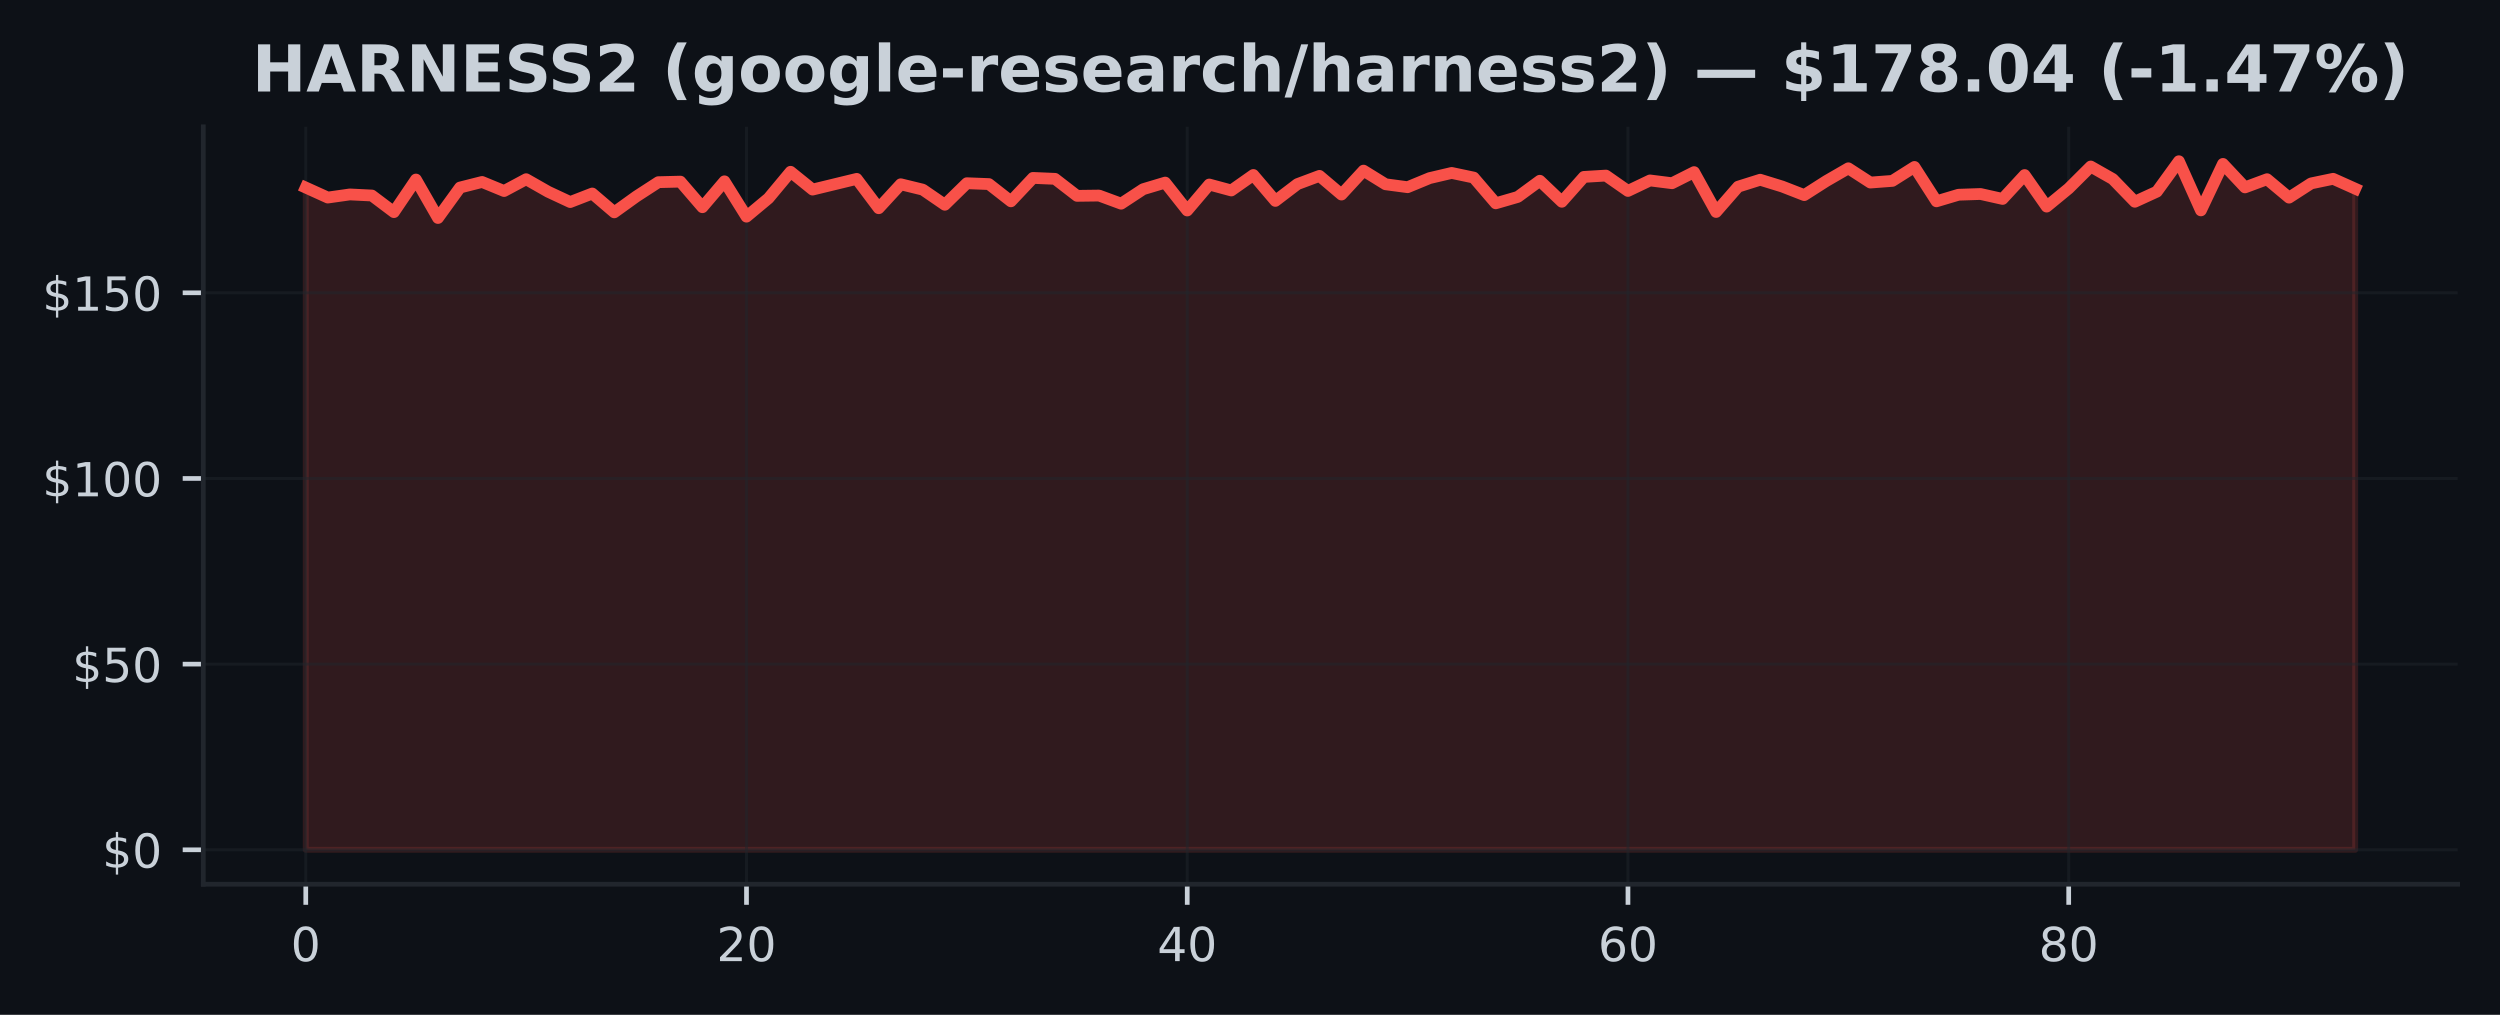
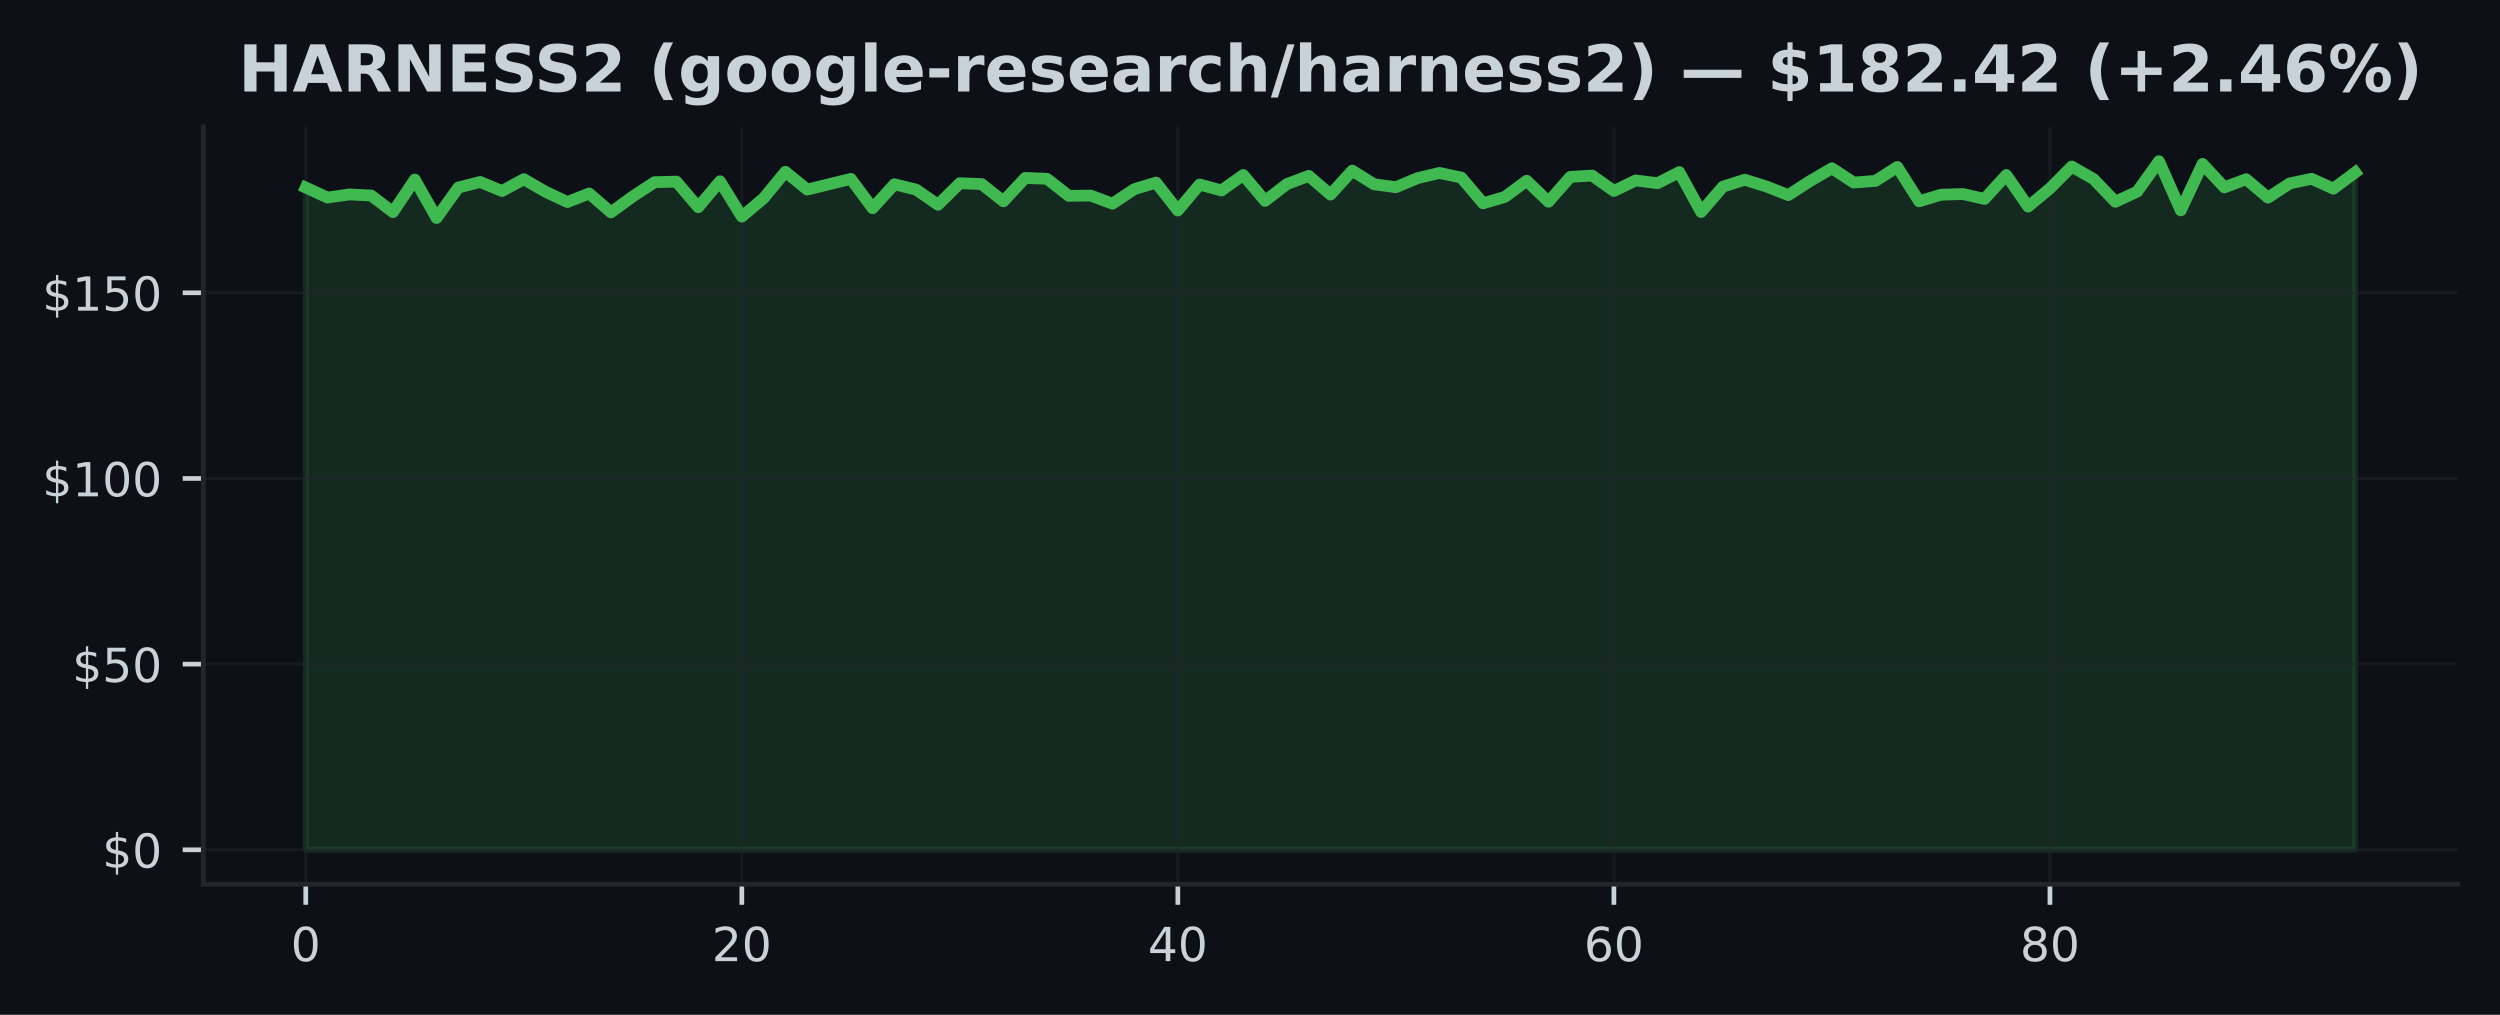
<svg xmlns="http://www.w3.org/2000/svg" xmlns:xlink="http://www.w3.org/1999/xlink" width="425pt" height="172.518pt" viewBox="0 0 425 172.518" version="1.1">
  <defs>
    <style type="text/css">*{stroke-linejoin: round; stroke-linecap: butt}</style>
  </defs>
  <g id="figure_1">
    <g id="patch_1">
      <path d="M 0 172.518  L 425 172.518  L 425 0  L 0 0  z " style="fill: #0d1117" />
    </g>
    <g id="axes_1">
      <g id="patch_2">
        <path d="M 34.56 150.318  L 417.8 150.318  L 417.8 21.558  L 34.56 21.558  z " style="fill: #0d1117" />
      </g>
      <g id="FillBetweenPolyCollection_1">
        <defs>
-           <path id="m43d9a32e61" d="M 51.98 -28.053  L 51.98 -140.632  L 55.726 -138.934  L 59.472 -139.464  L 63.219 -139.281  L 66.965 -136.459  L 70.711 -141.995  L 74.457 -135.462  L 78.204 -140.638  L 81.95 -141.585  L 85.696 -140.045  L 89.442 -142.052  L 93.189 -139.918  L 96.935 -138.17  L 100.681 -139.622  L 104.427 -136.421  L 108.174 -139.117  L 111.92 -141.547  L 115.666 -141.642  L 119.412 -137.292  L 123.158 -141.692  L 126.905 -135.689  L 130.651 -138.814  L 134.397 -143.314  L 138.143 -140.291  L 141.89 -141.2  L 145.636 -142.109  L 149.382 -137.122  L 153.128 -141.193  L 156.875 -140.278  L 160.621 -137.709  L 164.367 -141.37  L 168.113 -141.225  L 171.86 -138.296  L 175.606 -142.273  L 179.352 -142.115  L 183.098 -139.224  L 186.845 -139.274  L 190.591 -137.892  L 194.337 -140.354  L 198.083 -141.478  L 201.829 -136.737  L 205.576 -141.149  L 209.322 -140.139  L 213.068 -142.772  L 216.814 -138.365  L 220.561 -141.219  L 224.307 -142.62  L 228.053 -139.445  L 231.799 -143.51  L 235.546 -141.193  L 239.292 -140.695  L 243.038 -142.241  L 246.784 -143.119  L 250.531 -142.33  L 254.277 -137.955  L 258.023 -139.041  L 261.769 -141.787  L 265.515 -138.22  L 269.262 -142.443  L 273.008 -142.671  L 276.754 -140.057  L 280.5 -141.844  L 284.247 -141.37  L 287.993 -143.258  L 291.739 -136.484  L 295.485 -140.783  L 299.232 -141.964  L 302.978 -140.808  L 306.724 -139.35  L 310.47 -141.743  L 314.217 -143.908  L 317.963 -141.484  L 321.709 -141.768  L 325.455 -144.135  L 329.202 -138.296  L 332.948 -139.413  L 336.694 -139.54  L 340.44 -138.7  L 344.186 -142.759  L 347.933 -137.4  L 351.679 -140.48  L 355.425 -144.211  L 359.171 -142.084  L 362.918 -138.22  L 366.664 -139.937  L 370.41 -145.107  L 374.156 -136.756  L 377.903 -144.653  L 381.649 -140.663  L 385.395 -142.052  L 389.141 -138.921  L 392.888 -141.339  L 396.634 -142.121  L 400.38 -140.442  L 400.38 -28.053  L 400.38 -28.053  L 396.634 -28.053  L 392.888 -28.053  L 389.141 -28.053  L 385.395 -28.053  L 381.649 -28.053  L 377.903 -28.053  L 374.156 -28.053  L 370.41 -28.053  L 366.664 -28.053  L 362.918 -28.053  L 359.171 -28.053  L 355.425 -28.053  L 351.679 -28.053  L 347.933 -28.053  L 344.186 -28.053  L 340.44 -28.053  L 336.694 -28.053  L 332.948 -28.053  L 329.202 -28.053  L 325.455 -28.053  L 321.709 -28.053  L 317.963 -28.053  L 314.217 -28.053  L 310.47 -28.053  L 306.724 -28.053  L 302.978 -28.053  L 299.232 -28.053  L 295.485 -28.053  L 291.739 -28.053  L 287.993 -28.053  L 284.247 -28.053  L 280.5 -28.053  L 276.754 -28.053  L 273.008 -28.053  L 269.262 -28.053  L 265.515 -28.053  L 261.769 -28.053  L 258.023 -28.053  L 254.277 -28.053  L 250.531 -28.053  L 246.784 -28.053  L 243.038 -28.053  L 239.292 -28.053  L 235.546 -28.053  L 231.799 -28.053  L 228.053 -28.053  L 224.307 -28.053  L 220.561 -28.053  L 216.814 -28.053  L 213.068 -28.053  L 209.322 -28.053  L 205.576 -28.053  L 201.829 -28.053  L 198.083 -28.053  L 194.337 -28.053  L 190.591 -28.053  L 186.845 -28.053  L 183.098 -28.053  L 179.352 -28.053  L 175.606 -28.053  L 171.86 -28.053  L 168.113 -28.053  L 164.367 -28.053  L 160.621 -28.053  L 156.875 -28.053  L 153.128 -28.053  L 149.382 -28.053  L 145.636 -28.053  L 141.89 -28.053  L 138.143 -28.053  L 134.397 -28.053  L 130.651 -28.053  L 126.905 -28.053  L 123.158 -28.053  L 119.412 -28.053  L 115.666 -28.053  L 111.92 -28.053  L 108.174 -28.053  L 104.427 -28.053  L 100.681 -28.053  L 96.935 -28.053  L 93.189 -28.053  L 89.442 -28.053  L 85.696 -28.053  L 81.95 -28.053  L 78.204 -28.053  L 74.457 -28.053  L 70.711 -28.053  L 66.965 -28.053  L 63.219 -28.053  L 59.472 -28.053  L 55.726 -28.053  L 51.98 -28.053  z " style="stroke: #f85149; stroke-opacity: 0.15" />
+           <path id="mfe1bc1cdeb" d="M 51.98 -28.053  L 51.98 -140.632  L 55.686 -138.934  L 59.393 -139.464  L 63.099 -139.281  L 66.806 -136.459  L 70.512 -141.995  L 74.218 -135.462  L 77.925 -140.638  L 81.631 -141.585  L 85.337 -140.045  L 89.044 -142.052  L 92.75 -139.918  L 96.457 -138.17  L 100.163 -139.622  L 103.869 -136.421  L 107.576 -139.117  L 111.282 -141.547  L 114.989 -141.642  L 118.695 -137.292  L 122.401 -141.692  L 126.108 -135.689  L 129.814 -138.814  L 133.52 -143.314  L 137.227 -140.291  L 140.933 -141.2  L 144.64 -142.109  L 148.346 -137.122  L 152.052 -141.193  L 155.759 -140.278  L 159.465 -137.709  L 163.171 -141.37  L 166.878 -141.225  L 170.584 -138.296  L 174.291 -142.273  L 177.997 -142.115  L 181.703 -139.224  L 185.41 -139.274  L 189.116 -137.892  L 192.823 -140.354  L 196.529 -141.478  L 200.235 -136.737  L 203.942 -141.149  L 207.648 -140.139  L 211.354 -142.772  L 215.061 -138.365  L 218.767 -141.219  L 222.474 -142.62  L 226.18 -139.445  L 229.886 -143.51  L 233.593 -141.193  L 237.299 -140.695  L 241.006 -142.241  L 244.712 -143.119  L 248.418 -142.33  L 252.125 -137.955  L 255.831 -139.041  L 259.537 -141.787  L 263.244 -138.22  L 266.95 -142.443  L 270.657 -142.671  L 274.363 -140.057  L 278.069 -141.844  L 281.776 -141.37  L 285.482 -143.258  L 289.189 -136.484  L 292.895 -140.783  L 296.601 -141.964  L 300.308 -140.808  L 304.014 -139.35  L 307.72 -141.743  L 311.427 -143.908  L 315.133 -141.484  L 318.84 -141.768  L 322.546 -144.135  L 326.252 -138.296  L 329.959 -139.413  L 333.665 -139.54  L 337.371 -138.7  L 341.078 -142.759  L 344.784 -137.4  L 348.491 -140.48  L 352.197 -144.211  L 355.903 -142.084  L 359.61 -138.22  L 363.316 -139.937  L 367.023 -145.107  L 370.729 -136.756  L 374.435 -144.653  L 378.142 -140.663  L 381.848 -142.052  L 385.554 -138.921  L 389.261 -141.339  L 392.967 -142.121  L 396.674 -140.442  L 400.38 -143.207  L 400.38 -28.053  L 400.38 -28.053  L 396.674 -28.053  L 392.967 -28.053  L 389.261 -28.053  L 385.554 -28.053  L 381.848 -28.053  L 378.142 -28.053  L 374.435 -28.053  L 370.729 -28.053  L 367.023 -28.053  L 363.316 -28.053  L 359.61 -28.053  L 355.903 -28.053  L 352.197 -28.053  L 348.491 -28.053  L 344.784 -28.053  L 341.078 -28.053  L 337.371 -28.053  L 333.665 -28.053  L 329.959 -28.053  L 326.252 -28.053  L 322.546 -28.053  L 318.84 -28.053  L 315.133 -28.053  L 311.427 -28.053  L 307.72 -28.053  L 304.014 -28.053  L 300.308 -28.053  L 296.601 -28.053  L 292.895 -28.053  L 289.189 -28.053  L 285.482 -28.053  L 281.776 -28.053  L 278.069 -28.053  L 274.363 -28.053  L 270.657 -28.053  L 266.95 -28.053  L 263.244 -28.053  L 259.537 -28.053  L 255.831 -28.053  L 252.125 -28.053  L 248.418 -28.053  L 244.712 -28.053  L 241.006 -28.053  L 237.299 -28.053  L 233.593 -28.053  L 229.886 -28.053  L 226.18 -28.053  L 222.474 -28.053  L 218.767 -28.053  L 215.061 -28.053  L 211.354 -28.053  L 207.648 -28.053  L 203.942 -28.053  L 200.235 -28.053  L 196.529 -28.053  L 192.823 -28.053  L 189.116 -28.053  L 185.41 -28.053  L 181.703 -28.053  L 177.997 -28.053  L 174.291 -28.053  L 170.584 -28.053  L 166.878 -28.053  L 163.171 -28.053  L 159.465 -28.053  L 155.759 -28.053  L 152.052 -28.053  L 148.346 -28.053  L 144.64 -28.053  L 140.933 -28.053  L 137.227 -28.053  L 133.52 -28.053  L 129.814 -28.053  L 126.108 -28.053  L 122.401 -28.053  L 118.695 -28.053  L 114.989 -28.053  L 111.282 -28.053  L 107.576 -28.053  L 103.869 -28.053  L 100.163 -28.053  L 96.457 -28.053  L 92.75 -28.053  L 89.044 -28.053  L 85.337 -28.053  L 81.631 -28.053  L 77.925 -28.053  L 74.218 -28.053  L 70.512 -28.053  L 66.806 -28.053  L 63.099 -28.053  L 59.393 -28.053  L 55.686 -28.053  L 51.98 -28.053  z " style="stroke: #3fb950; stroke-opacity: 0.15" />
        </defs>
-         <g clip-path="url(#p87cac65b4a)">
-           <use xlink:href="#m43d9a32e61" x="0" y="172.518" style="fill: #f85149; fill-opacity: 0.15; stroke: #f85149; stroke-opacity: 0.15" />
+         <g clip-path="url(#p1adc1e081a)">
+           <use xlink:href="#mfe1bc1cdeb" x="0" y="172.518" style="fill: #3fb950; fill-opacity: 0.15; stroke: #3fb950; stroke-opacity: 0.15" />
        </g>
      </g>
      <g id="matplotlib.axis_1">
        <g id="xtick_1">
          <g id="line2d_1">
-             <path d="M 51.98 150.318  L 51.98 21.558  " clip-path="url(#p87cac65b4a)" style="fill: none; stroke: #21262d; stroke-opacity: 0.5; stroke-width: 0.5; stroke-linecap: square" />
+             <path d="M 51.98 150.318  L 51.98 21.558  " clip-path="url(#p1adc1e081a)" style="fill: none; stroke: #21262d; stroke-opacity: 0.5; stroke-width: 0.5; stroke-linecap: square" />
          </g>
          <g id="line2d_2">
            <defs>
-               <path id="m56d59ea4e1" d="M 0 0  L 0 3.5  " style="stroke: #c9d1d9; stroke-width: 0.8" />
+               <path id="me582ba534a" d="M 0 0  L 0 3.5  " style="stroke: #c9d1d9; stroke-width: 0.8" />
            </defs>
            <g>
-               <use xlink:href="#m56d59ea4e1" x="51.98" y="150.318" style="fill: #c9d1d9; stroke: #c9d1d9; stroke-width: 0.8" />
+               <use xlink:href="#me582ba534a" x="51.98" y="150.318" style="fill: #c9d1d9; stroke: #c9d1d9; stroke-width: 0.8" />
            </g>
          </g>
          <g id="text_1">
            <g style="fill: #c9d1d9" transform="translate(49.435 163.3964) scale(0.08 -0.08)">
              <defs>
                <path id="DejaVuSans-13" d="M 2034 4250  Q 1547 4250 1301 3770  Q 1056 3291 1056 2328  Q 1056 1369 1301 889  Q 1547 409 2034 409  Q 2525 409 2770 889  Q 3016 1369 3016 2328  Q 3016 3291 2770 3770  Q 2525 4250 2034 4250  z M 2034 4750  Q 2819 4750 3233 4129  Q 3647 3509 3647 2328  Q 3647 1150 3233 529  Q 2819 -91 2034 -91  Q 1250 -91 836 529  Q 422 1150 422 2328  Q 422 3509 836 4129  Q 1250 4750 2034 4750  z " transform="scale(0.015625)" />
              </defs>
              <use xlink:href="#DejaVuSans-13" />
            </g>
          </g>
        </g>
        <g id="xtick_2">
          <g id="line2d_3">
-             <path d="M 126.905 150.318  L 126.905 21.558  " clip-path="url(#p87cac65b4a)" style="fill: none; stroke: #21262d; stroke-opacity: 0.5; stroke-width: 0.5; stroke-linecap: square" />
+             <path d="M 126.108 150.318  L 126.108 21.558  " clip-path="url(#p1adc1e081a)" style="fill: none; stroke: #21262d; stroke-opacity: 0.5; stroke-width: 0.5; stroke-linecap: square" />
          </g>
          <g id="line2d_4">
            <g>
-               <use xlink:href="#m56d59ea4e1" x="126.905" y="150.318" style="fill: #c9d1d9; stroke: #c9d1d9; stroke-width: 0.8" />
+               <use xlink:href="#me582ba534a" x="126.108" y="150.318" style="fill: #c9d1d9; stroke: #c9d1d9; stroke-width: 0.8" />
            </g>
          </g>
          <g id="text_2">
-             <g style="fill: #c9d1d9" transform="translate(121.8147 163.3964) scale(0.08 -0.08)">
+             <g style="fill: #c9d1d9" transform="translate(121.0177 163.3964) scale(0.08 -0.08)">
              <defs>
                <path id="DejaVuSans-15" d="M 1228 531  L 3431 531  L 3431 0  L 469 0  L 469 531  Q 828 903 1448 1529  Q 2069 2156 2228 2338  Q 2531 2678 2651 2914  Q 2772 3150 2772 3378  Q 2772 3750 2511 3984  Q 2250 4219 1831 4219  Q 1534 4219 1204 4116  Q 875 4013 500 3803  L 500 4441  Q 881 4594 1212 4672  Q 1544 4750 1819 4750  Q 2544 4750 2975 4387  Q 3406 4025 3406 3419  Q 3406 3131 3298 2873  Q 3191 2616 2906 2266  Q 2828 2175 2409 1742  Q 1991 1309 1228 531  z " transform="scale(0.015625)" />
              </defs>
              <use xlink:href="#DejaVuSans-15" />
              <use xlink:href="#DejaVuSans-13" transform="translate(63.625 0)" />
            </g>
          </g>
        </g>
        <g id="xtick_3">
          <g id="line2d_5">
-             <path d="M 201.829 150.318  L 201.829 21.558  " clip-path="url(#p87cac65b4a)" style="fill: none; stroke: #21262d; stroke-opacity: 0.5; stroke-width: 0.5; stroke-linecap: square" />
+             <path d="M 200.235 150.318  L 200.235 21.558  " clip-path="url(#p1adc1e081a)" style="fill: none; stroke: #21262d; stroke-opacity: 0.5; stroke-width: 0.5; stroke-linecap: square" />
          </g>
          <g id="line2d_6">
            <g>
-               <use xlink:href="#m56d59ea4e1" x="201.829" y="150.318" style="fill: #c9d1d9; stroke: #c9d1d9; stroke-width: 0.8" />
+               <use xlink:href="#me582ba534a" x="200.235" y="150.318" style="fill: #c9d1d9; stroke: #c9d1d9; stroke-width: 0.8" />
            </g>
          </g>
          <g id="text_3">
-             <g style="fill: #c9d1d9" transform="translate(196.7395 163.3964) scale(0.08 -0.08)">
+             <g style="fill: #c9d1d9" transform="translate(195.1453 163.3964) scale(0.08 -0.08)">
              <defs>
                <path id="DejaVuSans-17" d="M 2419 4116  L 825 1625  L 2419 1625  L 2419 4116  z M 2253 4666  L 3047 4666  L 3047 1625  L 3713 1625  L 3713 1100  L 3047 1100  L 3047 0  L 2419 0  L 2419 1100  L 313 1100  L 313 1709  L 2253 4666  z " transform="scale(0.015625)" />
              </defs>
              <use xlink:href="#DejaVuSans-17" />
              <use xlink:href="#DejaVuSans-13" transform="translate(63.625 0)" />
            </g>
          </g>
        </g>
        <g id="xtick_4">
          <g id="line2d_7">
-             <path d="M 276.754 150.318  L 276.754 21.558  " clip-path="url(#p87cac65b4a)" style="fill: none; stroke: #21262d; stroke-opacity: 0.5; stroke-width: 0.5; stroke-linecap: square" />
+             <path d="M 274.363 150.318  L 274.363 21.558  " clip-path="url(#p1adc1e081a)" style="fill: none; stroke: #21262d; stroke-opacity: 0.5; stroke-width: 0.5; stroke-linecap: square" />
          </g>
          <g id="line2d_8">
            <g>
-               <use xlink:href="#m56d59ea4e1" x="276.754" y="150.318" style="fill: #c9d1d9; stroke: #c9d1d9; stroke-width: 0.8" />
+               <use xlink:href="#me582ba534a" x="274.363" y="150.318" style="fill: #c9d1d9; stroke: #c9d1d9; stroke-width: 0.8" />
            </g>
          </g>
          <g id="text_4">
-             <g style="fill: #c9d1d9" transform="translate(271.6642 163.3964) scale(0.08 -0.08)">
+             <g style="fill: #c9d1d9" transform="translate(269.273 163.3964) scale(0.08 -0.08)">
              <defs>
                <path id="DejaVuSans-19" d="M 2113 2584  Q 1688 2584 1439 2293  Q 1191 2003 1191 1497  Q 1191 994 1439 701  Q 1688 409 2113 409  Q 2538 409 2786 701  Q 3034 994 3034 1497  Q 3034 2003 2786 2293  Q 2538 2584 2113 2584  z M 3366 4563  L 3366 3988  Q 3128 4100 2886 4159  Q 2644 4219 2406 4219  Q 1781 4219 1451 3797  Q 1122 3375 1075 2522  Q 1259 2794 1537 2939  Q 1816 3084 2150 3084  Q 2853 3084 3261 2657  Q 3669 2231 3669 1497  Q 3669 778 3244 343  Q 2819 -91 2113 -91  Q 1303 -91 875 529  Q 447 1150 447 2328  Q 447 3434 972 4092  Q 1497 4750 2381 4750  Q 2619 4750 2861 4703  Q 3103 4656 3366 4563  z " transform="scale(0.015625)" />
              </defs>
              <use xlink:href="#DejaVuSans-19" />
              <use xlink:href="#DejaVuSans-13" transform="translate(63.625 0)" />
            </g>
          </g>
        </g>
        <g id="xtick_5">
          <g id="line2d_9">
-             <path d="M 351.679 150.318  L 351.679 21.558  " clip-path="url(#p87cac65b4a)" style="fill: none; stroke: #21262d; stroke-opacity: 0.5; stroke-width: 0.5; stroke-linecap: square" />
+             <path d="M 348.491 150.318  L 348.491 21.558  " clip-path="url(#p1adc1e081a)" style="fill: none; stroke: #21262d; stroke-opacity: 0.5; stroke-width: 0.5; stroke-linecap: square" />
          </g>
          <g id="line2d_10">
            <g>
-               <use xlink:href="#m56d59ea4e1" x="351.679" y="150.318" style="fill: #c9d1d9; stroke: #c9d1d9; stroke-width: 0.8" />
+               <use xlink:href="#me582ba534a" x="348.491" y="150.318" style="fill: #c9d1d9; stroke: #c9d1d9; stroke-width: 0.8" />
            </g>
          </g>
          <g id="text_5">
-             <g style="fill: #c9d1d9" transform="translate(346.5889 163.3964) scale(0.08 -0.08)">
+             <g style="fill: #c9d1d9" transform="translate(343.4006 163.3964) scale(0.08 -0.08)">
              <defs>
                <path id="DejaVuSans-1b" d="M 2034 2216  Q 1584 2216 1326 1975  Q 1069 1734 1069 1313  Q 1069 891 1326 650  Q 1584 409 2034 409  Q 2484 409 2743 651  Q 3003 894 3003 1313  Q 3003 1734 2745 1975  Q 2488 2216 2034 2216  z M 1403 2484  Q 997 2584 770 2862  Q 544 3141 544 3541  Q 544 4100 942 4425  Q 1341 4750 2034 4750  Q 2731 4750 3128 4425  Q 3525 4100 3525 3541  Q 3525 3141 3298 2862  Q 3072 2584 2669 2484  Q 3125 2378 3379 2068  Q 3634 1759 3634 1313  Q 3634 634 3220 271  Q 2806 -91 2034 -91  Q 1263 -91 848 271  Q 434 634 434 1313  Q 434 1759 690 2068  Q 947 2378 1403 2484  z M 1172 3481  Q 1172 3119 1398 2916  Q 1625 2713 2034 2713  Q 2441 2713 2670 2916  Q 2900 3119 2900 3481  Q 2900 3844 2670 4047  Q 2441 4250 2034 4250  Q 1625 4250 1398 4047  Q 1172 3844 1172 3481  z " transform="scale(0.015625)" />
              </defs>
              <use xlink:href="#DejaVuSans-1b" />
              <use xlink:href="#DejaVuSans-13" transform="translate(63.625 0)" />
            </g>
          </g>
        </g>
      </g>
      <g id="matplotlib.axis_2">
        <g id="ytick_1">
          <g id="line2d_11">
-             <path d="M 34.56 144.466  L 417.8 144.466  " clip-path="url(#p87cac65b4a)" style="fill: none; stroke: #21262d; stroke-opacity: 0.5; stroke-width: 0.5; stroke-linecap: square" />
+             <path d="M 34.56 144.466  L 417.8 144.466  " clip-path="url(#p1adc1e081a)" style="fill: none; stroke: #21262d; stroke-opacity: 0.5; stroke-width: 0.5; stroke-linecap: square" />
          </g>
          <g id="line2d_12">
            <defs>
-               <path id="mf354593deb" d="M 0 0  L -3.5 0  " style="stroke: #c9d1d9; stroke-width: 0.8" />
+               <path id="mef01d97c32" d="M 0 0  L -3.5 0  " style="stroke: #c9d1d9; stroke-width: 0.8" />
            </defs>
            <g>
-               <use xlink:href="#mf354593deb" x="34.56" y="144.466" style="fill: #c9d1d9; stroke: #c9d1d9; stroke-width: 0.8" />
+               <use xlink:href="#mef01d97c32" x="34.56" y="144.466" style="fill: #c9d1d9; stroke: #c9d1d9; stroke-width: 0.8" />
            </g>
          </g>
          <g id="text_6">
            <g style="fill: #c9d1d9" transform="translate(17.38 147.5049) scale(0.08 -0.08)">
              <defs>
                <path id="DejaVuSans-7" d="M 2163 -941  L 1850 -941  L 1847 0  Q 1519 6 1191 76  Q 863 147 531 288  L 531 850  Q 850 650 1176 548  Q 1503 447 1850 444  L 1850 1869  Q 1159 1981 845 2250  Q 531 2519 531 2988  Q 531 3497 872 3790  Q 1213 4084 1850 4128  L 1850 4863  L 2163 4863  L 2163 4138  Q 2453 4125 2725 4076  Q 2997 4028 3256 3944  L 3256 3397  Q 2997 3528 2723 3600  Q 2450 3672 2163 3684  L 2163 2350  Q 2872 2241 3206 1959  Q 3541 1678 3541 1191  Q 3541 663 3186 358  Q 2831 53 2163 6  L 2163 -941  z M 1850 2406  L 1850 3688  Q 1488 3647 1297 3481  Q 1106 3316 1106 3041  Q 1106 2772 1282 2622  Q 1459 2472 1850 2406  z M 2163 1806  L 2163 453  Q 2559 506 2761 678  Q 2963 850 2963 1131  Q 2963 1406 2770 1568  Q 2578 1731 2163 1806  z " transform="scale(0.015625)" />
              </defs>
              <use xlink:href="#DejaVuSans-7" />
              <use xlink:href="#DejaVuSans-13" transform="translate(63.625 0)" />
            </g>
          </g>
        </g>
        <g id="ytick_2">
          <g id="line2d_13">
-             <path d="M 34.56 112.903  L 417.8 112.903  " clip-path="url(#p87cac65b4a)" style="fill: none; stroke: #21262d; stroke-opacity: 0.5; stroke-width: 0.5; stroke-linecap: square" />
+             <path d="M 34.56 112.903  L 417.8 112.903  " clip-path="url(#p1adc1e081a)" style="fill: none; stroke: #21262d; stroke-opacity: 0.5; stroke-width: 0.5; stroke-linecap: square" />
          </g>
          <g id="line2d_14">
            <g>
-               <use xlink:href="#mf354593deb" x="34.56" y="112.903" style="fill: #c9d1d9; stroke: #c9d1d9; stroke-width: 0.8" />
+               <use xlink:href="#mef01d97c32" x="34.56" y="112.903" style="fill: #c9d1d9; stroke: #c9d1d9; stroke-width: 0.8" />
            </g>
          </g>
          <g id="text_7">
            <g style="fill: #c9d1d9" transform="translate(12.29 115.9419) scale(0.08 -0.08)">
              <defs>
                <path id="DejaVuSans-18" d="M 691 4666  L 3169 4666  L 3169 4134  L 1269 4134  L 1269 2991  Q 1406 3038 1543 3061  Q 1681 3084 1819 3084  Q 2600 3084 3056 2656  Q 3513 2228 3513 1497  Q 3513 744 3044 326  Q 2575 -91 1722 -91  Q 1428 -91 1123 -41  Q 819 9 494 109  L 494 744  Q 775 591 1075 516  Q 1375 441 1709 441  Q 2250 441 2565 725  Q 2881 1009 2881 1497  Q 2881 1984 2565 2268  Q 2250 2553 1709 2553  Q 1456 2553 1204 2497  Q 953 2441 691 2322  L 691 4666  z " transform="scale(0.015625)" />
              </defs>
              <use xlink:href="#DejaVuSans-7" />
              <use xlink:href="#DejaVuSans-18" transform="translate(63.625 0)" />
              <use xlink:href="#DejaVuSans-13" transform="translate(127.25 0)" />
            </g>
          </g>
        </g>
        <g id="ytick_3">
          <g id="line2d_15">
-             <path d="M 34.56 81.34  L 417.8 81.34  " clip-path="url(#p87cac65b4a)" style="fill: none; stroke: #21262d; stroke-opacity: 0.5; stroke-width: 0.5; stroke-linecap: square" />
+             <path d="M 34.56 81.34  L 417.8 81.34  " clip-path="url(#p1adc1e081a)" style="fill: none; stroke: #21262d; stroke-opacity: 0.5; stroke-width: 0.5; stroke-linecap: square" />
          </g>
          <g id="line2d_16">
            <g>
-               <use xlink:href="#mf354593deb" x="34.56" y="81.34" style="fill: #c9d1d9; stroke: #c9d1d9; stroke-width: 0.8" />
+               <use xlink:href="#mef01d97c32" x="34.56" y="81.34" style="fill: #c9d1d9; stroke: #c9d1d9; stroke-width: 0.8" />
            </g>
          </g>
          <g id="text_8">
            <g style="fill: #c9d1d9" transform="translate(7.2 84.37893) scale(0.08 -0.08)">
              <defs>
                <path id="DejaVuSans-14" d="M 794 531  L 1825 531  L 1825 4091  L 703 3866  L 703 4441  L 1819 4666  L 2450 4666  L 2450 531  L 3481 531  L 3481 0  L 794 0  L 794 531  z " transform="scale(0.015625)" />
              </defs>
              <use xlink:href="#DejaVuSans-7" />
              <use xlink:href="#DejaVuSans-14" transform="translate(63.625 0)" />
              <use xlink:href="#DejaVuSans-13" transform="translate(127.25 0)" />
              <use xlink:href="#DejaVuSans-13" transform="translate(190.875 0)" />
            </g>
          </g>
        </g>
        <g id="ytick_4">
          <g id="line2d_17">
-             <path d="M 34.56 49.777  L 417.8 49.777  " clip-path="url(#p87cac65b4a)" style="fill: none; stroke: #21262d; stroke-opacity: 0.5; stroke-width: 0.5; stroke-linecap: square" />
+             <path d="M 34.56 49.777  L 417.8 49.777  " clip-path="url(#p1adc1e081a)" style="fill: none; stroke: #21262d; stroke-opacity: 0.5; stroke-width: 0.5; stroke-linecap: square" />
          </g>
          <g id="line2d_18">
            <g>
-               <use xlink:href="#mf354593deb" x="34.56" y="49.777" style="fill: #c9d1d9; stroke: #c9d1d9; stroke-width: 0.8" />
+               <use xlink:href="#mef01d97c32" x="34.56" y="49.777" style="fill: #c9d1d9; stroke: #c9d1d9; stroke-width: 0.8" />
            </g>
          </g>
          <g id="text_9">
            <g style="fill: #c9d1d9" transform="translate(7.2 52.81593) scale(0.08 -0.08)">
              <use xlink:href="#DejaVuSans-7" />
              <use xlink:href="#DejaVuSans-14" transform="translate(63.625 0)" />
              <use xlink:href="#DejaVuSans-18" transform="translate(127.25 0)" />
              <use xlink:href="#DejaVuSans-13" transform="translate(190.875 0)" />
            </g>
          </g>
        </g>
      </g>
      <g id="line2d_19">
-         <path d="M 51.98 31.887  L 55.726 33.585  L 59.472 33.054  L 63.219 33.238  L 66.965 36.059  L 70.711 30.523  L 74.457 37.057  L 78.204 31.88  L 81.95 30.933  L 85.696 32.474  L 89.442 30.466  L 93.189 32.6  L 96.935 34.349  L 100.681 32.897  L 104.427 36.097  L 108.174 33.402  L 111.92 30.971  L 115.666 30.877  L 119.412 35.226  L 123.158 30.826  L 126.905 36.829  L 130.651 33.705  L 134.397 29.204  L 138.143 32.228  L 141.89 31.319  L 145.636 30.409  L 149.382 35.396  L 153.128 31.325  L 156.875 32.24  L 160.621 34.809  L 164.367 31.148  L 168.113 31.293  L 171.86 34.222  L 175.606 30.245  L 179.352 30.403  L 183.098 33.294  L 186.845 33.244  L 190.591 34.626  L 194.337 32.164  L 198.083 31.041  L 201.829 35.782  L 205.576 31.369  L 209.322 32.379  L 213.068 29.747  L 216.814 34.153  L 220.561 31.3  L 224.307 29.898  L 228.053 33.073  L 231.799 29.008  L 235.546 31.325  L 239.292 31.824  L 243.038 30.277  L 246.784 29.399  L 250.531 30.189  L 254.277 34.563  L 258.023 33.477  L 261.769 30.731  L 265.515 34.298  L 269.262 30.075  L 273.008 29.848  L 276.754 32.461  L 280.5 30.675  L 284.247 31.148  L 287.993 29.261  L 291.739 36.034  L 295.485 31.735  L 299.232 30.555  L 302.978 31.71  L 306.724 33.168  L 310.47 30.776  L 314.217 28.61  L 317.963 31.034  L 321.709 30.75  L 325.455 28.383  L 329.202 34.222  L 332.948 33.105  L 336.694 32.979  L 340.44 33.818  L 344.186 29.759  L 347.933 35.119  L 351.679 32.038  L 355.425 28.307  L 359.171 30.435  L 362.918 34.298  L 366.664 32.581  L 370.41 27.411  L 374.156 35.763  L 377.903 27.866  L 381.649 31.855  L 385.395 30.466  L 389.141 33.597  L 392.888 31.18  L 396.634 30.397  L 400.38 32.076  " clip-path="url(#p87cac65b4a)" style="fill: none; stroke: #f85149; stroke-width: 2; stroke-linecap: square" />
+         <path d="M 51.98 31.887  L 55.686 33.585  L 59.393 33.054  L 63.099 33.238  L 66.806 36.059  L 70.512 30.523  L 74.218 37.057  L 77.925 31.88  L 81.631 30.933  L 85.337 32.474  L 89.044 30.466  L 92.75 32.6  L 96.457 34.349  L 100.163 32.897  L 103.869 36.097  L 107.576 33.402  L 111.282 30.971  L 114.989 30.877  L 118.695 35.226  L 122.401 30.826  L 126.108 36.829  L 129.814 33.705  L 133.52 29.204  L 137.227 32.228  L 140.933 31.319  L 144.64 30.409  L 148.346 35.396  L 152.052 31.325  L 155.759 32.24  L 159.465 34.809  L 163.171 31.148  L 166.878 31.293  L 170.584 34.222  L 174.291 30.245  L 177.997 30.403  L 181.703 33.294  L 185.41 33.244  L 189.116 34.626  L 192.823 32.164  L 196.529 31.041  L 200.235 35.782  L 203.942 31.369  L 207.648 32.379  L 211.354 29.747  L 215.061 34.153  L 218.767 31.3  L 222.474 29.898  L 226.18 33.073  L 229.886 29.008  L 233.593 31.325  L 237.299 31.824  L 241.006 30.277  L 244.712 29.399  L 248.418 30.189  L 252.125 34.563  L 255.831 33.477  L 259.537 30.731  L 263.244 34.298  L 266.95 30.075  L 270.657 29.848  L 274.363 32.461  L 278.069 30.675  L 281.776 31.148  L 285.482 29.261  L 289.189 36.034  L 292.895 31.735  L 296.601 30.555  L 300.308 31.71  L 304.014 33.168  L 307.72 30.776  L 311.427 28.61  L 315.133 31.034  L 318.84 30.75  L 322.546 28.383  L 326.252 34.222  L 329.959 33.105  L 333.665 32.979  L 337.371 33.818  L 341.078 29.759  L 344.784 35.119  L 348.491 32.038  L 352.197 28.307  L 355.903 30.435  L 359.61 34.298  L 363.316 32.581  L 367.023 27.411  L 370.729 35.763  L 374.435 27.866  L 378.142 31.855  L 381.848 30.466  L 385.554 33.597  L 389.261 31.18  L 392.967 30.397  L 396.674 32.076  L 400.38 29.311  " clip-path="url(#p1adc1e081a)" style="fill: none; stroke: #3fb950; stroke-width: 2; stroke-linecap: square" />
      </g>
      <g id="patch_3">
        <path d="M 34.56 150.318  L 34.56 21.558  " style="fill: none; stroke: #21262d; stroke-width: 0.8; stroke-linejoin: miter; stroke-linecap: square" />
      </g>
      <g id="patch_4">
        <path d="M 34.56 150.318  L 417.8 150.318  " style="fill: none; stroke: #21262d; stroke-width: 0.8; stroke-linejoin: miter; stroke-linecap: square" />
      </g>
      <g id="text_10">
-         <g style="fill: #c9d1d9" transform="translate(42.85383 15.55828) scale(0.11 -0.11)">
+         <g style="fill: #c9d1d9" transform="translate(40.5275 15.55828) scale(0.11 -0.11)">
          <defs>
            <path id="DejaVuSans-Bold-2b" d="M 588 4666  L 1791 4666  L 1791 2888  L 3566 2888  L 3566 4666  L 4769 4666  L 4769 0  L 3566 0  L 3566 1978  L 1791 1978  L 1791 0  L 588 0  L 588 4666  z " transform="scale(0.015625)" />
            <path id="DejaVuSans-Bold-24" d="M 3419 850  L 1538 850  L 1241 0  L 31 0  L 1759 4666  L 3194 4666  L 4922 0  L 3713 0  L 3419 850  z M 1838 1716  L 3116 1716  L 2478 3572  L 1838 1716  z " transform="scale(0.015625)" />
            <path id="DejaVuSans-Bold-35" d="M 2297 2597  Q 2675 2597 2839 2737  Q 3003 2878 3003 3200  Q 3003 3519 2839 3656  Q 2675 3794 2297 3794  L 1791 3794  L 1791 2597  L 2297 2597  z M 1791 1766  L 1791 0  L 588 0  L 588 4666  L 2425 4666  Q 3347 4666 3776 4356  Q 4206 4047 4206 3378  Q 4206 2916 3982 2619  Q 3759 2322 3309 2181  Q 3556 2125 3751 1926  Q 3947 1728 4147 1325  L 4800 0  L 3519 0  L 2950 1159  Q 2778 1509 2601 1637  Q 2425 1766 2131 1766  L 1791 1766  z " transform="scale(0.015625)" />
            <path id="DejaVuSans-Bold-31" d="M 588 4666  L 1931 4666  L 3628 1466  L 3628 4666  L 4769 4666  L 4769 0  L 3425 0  L 1728 3200  L 1728 0  L 588 0  L 588 4666  z " transform="scale(0.015625)" />
            <path id="DejaVuSans-Bold-28" d="M 588 4666  L 3834 4666  L 3834 3756  L 1791 3756  L 1791 2888  L 3713 2888  L 3713 1978  L 1791 1978  L 1791 909  L 3903 909  L 3903 0  L 588 0  L 588 4666  z " transform="scale(0.015625)" />
            <path id="DejaVuSans-Bold-36" d="M 3834 4519  L 3834 3531  Q 3450 3703 3084 3790  Q 2719 3878 2394 3878  Q 1963 3878 1756 3759  Q 1550 3641 1550 3391  Q 1550 3203 1689 3098  Q 1828 2994 2194 2919  L 2706 2816  Q 3484 2659 3812 2340  Q 4141 2022 4141 1434  Q 4141 663 3683 286  Q 3225 -91 2284 -91  Q 1841 -91 1394 -6  Q 947 78 500 244  L 500 1259  Q 947 1022 1364 901  Q 1781 781 2169 781  Q 2563 781 2772 912  Q 2981 1044 2981 1288  Q 2981 1506 2839 1625  Q 2697 1744 2272 1838  L 1806 1941  Q 1106 2091 782 2419  Q 459 2747 459 3303  Q 459 4000 909 4375  Q 1359 4750 2203 4750  Q 2588 4750 2994 4692  Q 3400 4634 3834 4519  z " transform="scale(0.015625)" />
            <path id="DejaVuSans-Bold-15" d="M 1844 884  L 3897 884  L 3897 0  L 506 0  L 506 884  L 2209 2388  Q 2438 2594 2547 2791  Q 2656 2988 2656 3200  Q 2656 3528 2436 3728  Q 2216 3928 1850 3928  Q 1569 3928 1234 3808  Q 900 3688 519 3450  L 519 4475  Q 925 4609 1322 4679  Q 1719 4750 2100 4750  Q 2938 4750 3402 4381  Q 3866 4013 3866 3353  Q 3866 2972 3669 2642  Q 3472 2313 2841 1759  L 1844 884  z " transform="scale(0.015625)" />
            <path id="DejaVuSans-Bold-3" transform="scale(0.015625)" />
            <path id="DejaVuSans-Bold-b" d="M 2413 -844  L 1484 -844  Q 1006 -72 778 623  Q 550 1319 550 2003  Q 550 2688 779 3389  Q 1009 4091 1484 4856  L 2413 4856  Q 2013 4116 1813 3408  Q 1613 2700 1613 2009  Q 1613 1319 1811 609  Q 2009 -100 2413 -844  z " transform="scale(0.015625)" />
            <path id="DejaVuSans-Bold-4a" d="M 2919 594  Q 2688 288 2409 144  Q 2131 0 1766 0  Q 1125 0 706 504  Q 288 1009 288 1791  Q 288 2575 706 3076  Q 1125 3578 1766 3578  Q 2131 3578 2409 3434  Q 2688 3291 2919 2981  L 2919 3500  L 4044 3500  L 4044 353  Q 4044 -491 3511 -936  Q 2978 -1381 1966 -1381  Q 1638 -1381 1331 -1331  Q 1025 -1281 716 -1178  L 716 -306  Q 1009 -475 1290 -558  Q 1572 -641 1856 -641  Q 2406 -641 2662 -400  Q 2919 -159 2919 353  L 2919 594  z M 2181 2772  Q 1834 2772 1640 2515  Q 1447 2259 1447 1791  Q 1447 1309 1634 1061  Q 1822 813 2181 813  Q 2531 813 2725 1069  Q 2919 1325 2919 1791  Q 2919 2259 2725 2515  Q 2531 2772 2181 2772  z " transform="scale(0.015625)" />
            <path id="DejaVuSans-Bold-52" d="M 2203 2784  Q 1831 2784 1636 2517  Q 1441 2250 1441 1747  Q 1441 1244 1636 976  Q 1831 709 2203 709  Q 2569 709 2762 976  Q 2956 1244 2956 1747  Q 2956 2250 2762 2517  Q 2569 2784 2203 2784  z M 2203 3584  Q 3106 3584 3614 3096  Q 4122 2609 4122 1747  Q 4122 884 3614 396  Q 3106 -91 2203 -91  Q 1297 -91 786 396  Q 275 884 275 1747  Q 275 2609 786 3096  Q 1297 3584 2203 3584  z " transform="scale(0.015625)" />
            <path id="DejaVuSans-Bold-4f" d="M 538 4863  L 1656 4863  L 1656 0  L 538 0  L 538 4863  z " transform="scale(0.015625)" />
            <path id="DejaVuSans-Bold-48" d="M 4031 1759  L 4031 1441  L 1416 1441  Q 1456 1047 1700 850  Q 1944 653 2381 653  Q 2734 653 3104 758  Q 3475 863 3866 1075  L 3866 213  Q 3469 63 3072 -14  Q 2675 -91 2278 -91  Q 1328 -91 801 392  Q 275 875 275 1747  Q 275 2603 792 3093  Q 1309 3584 2216 3584  Q 3041 3584 3536 3087  Q 4031 2591 4031 1759  z M 2881 2131  Q 2881 2450 2695 2645  Q 2509 2841 2209 2841  Q 1884 2841 1681 2658  Q 1478 2475 1428 2131  L 2881 2131  z " transform="scale(0.015625)" />
            <path id="DejaVuSans-Bold-10" d="M 347 2297  L 2309 2297  L 2309 1388  L 347 1388  L 347 2297  z " transform="scale(0.015625)" />
            <path id="DejaVuSans-Bold-55" d="M 3138 2547  Q 2991 2616 2845 2648  Q 2700 2681 2553 2681  Q 2122 2681 1889 2404  Q 1656 2128 1656 1613  L 1656 0  L 538 0  L 538 3500  L 1656 3500  L 1656 2925  Q 1872 3269 2151 3426  Q 2431 3584 2822 3584  Q 2878 3584 2943 3579  Q 3009 3575 3134 3559  L 3138 2547  z " transform="scale(0.015625)" />
            <path id="DejaVuSans-Bold-56" d="M 3272 3391  L 3272 2541  Q 2913 2691 2578 2766  Q 2244 2841 1947 2841  Q 1628 2841 1473 2761  Q 1319 2681 1319 2516  Q 1319 2381 1436 2309  Q 1553 2238 1856 2203  L 2053 2175  Q 2913 2066 3209 1816  Q 3506 1566 3506 1031  Q 3506 472 3093 190  Q 2681 -91 1863 -91  Q 1516 -91 1145 -36  Q 775 19 384 128  L 384 978  Q 719 816 1070 734  Q 1422 653 1784 653  Q 2113 653 2278 743  Q 2444 834 2444 1013  Q 2444 1163 2330 1236  Q 2216 1309 1875 1350  L 1678 1375  Q 931 1469 631 1722  Q 331 1975 331 2491  Q 331 3047 712 3315  Q 1094 3584 1881 3584  Q 2191 3584 2531 3537  Q 2872 3491 3272 3391  z " transform="scale(0.015625)" />
            <path id="DejaVuSans-Bold-44" d="M 2106 1575  Q 1756 1575 1579 1456  Q 1403 1338 1403 1106  Q 1403 894 1545 773  Q 1688 653 1941 653  Q 2256 653 2472 879  Q 2688 1106 2688 1447  L 2688 1575  L 2106 1575  z M 3816 1997  L 3816 0  L 2688 0  L 2688 519  Q 2463 200 2181 54  Q 1900 -91 1497 -91  Q 953 -91 614 226  Q 275 544 275 1050  Q 275 1666 698 1953  Q 1122 2241 2028 2241  L 2688 2241  L 2688 2328  Q 2688 2594 2478 2717  Q 2269 2841 1825 2841  Q 1466 2841 1156 2769  Q 847 2697 581 2553  L 581 3406  Q 941 3494 1303 3539  Q 1666 3584 2028 3584  Q 2975 3584 3395 3211  Q 3816 2838 3816 1997  z " transform="scale(0.015625)" />
            <path id="DejaVuSans-Bold-46" d="M 3366 3391  L 3366 2478  Q 3138 2634 2908 2709  Q 2678 2784 2431 2784  Q 1963 2784 1702 2511  Q 1441 2238 1441 1747  Q 1441 1256 1702 982  Q 1963 709 2431 709  Q 2694 709 2930 787  Q 3166 866 3366 1019  L 3366 103  Q 3103 6 2833 -42  Q 2563 -91 2291 -91  Q 1344 -91 809 395  Q 275 881 275 1747  Q 275 2613 809 3098  Q 1344 3584 2291 3584  Q 2566 3584 2833 3536  Q 3100 3488 3366 3391  z " transform="scale(0.015625)" />
            <path id="DejaVuSans-Bold-4b" d="M 4056 2131  L 4056 0  L 2931 0  L 2931 347  L 2931 1625  Q 2931 2084 2911 2256  Q 2891 2428 2841 2509  Q 2775 2619 2662 2680  Q 2550 2741 2406 2741  Q 2056 2741 1856 2470  Q 1656 2200 1656 1722  L 1656 0  L 538 0  L 538 4863  L 1656 4863  L 1656 2988  Q 1909 3294 2193 3439  Q 2478 3584 2822 3584  Q 3428 3584 3742 3212  Q 4056 2841 4056 2131  z " transform="scale(0.015625)" />
            <path id="DejaVuSans-Bold-12" d="M 1644 4666  L 2338 4666  L 691 -594  L 0 -594  L 1644 4666  z " transform="scale(0.015625)" />
            <path id="DejaVuSans-Bold-51" d="M 4056 2131  L 4056 0  L 2931 0  L 2931 347  L 2931 1631  Q 2931 2084 2911 2256  Q 2891 2428 2841 2509  Q 2775 2619 2662 2680  Q 2550 2741 2406 2741  Q 2056 2741 1856 2470  Q 1656 2200 1656 1722  L 1656 0  L 538 0  L 538 3500  L 1656 3500  L 1656 2988  Q 1909 3294 2193 3439  Q 2478 3584 2822 3584  Q 3428 3584 3742 3212  Q 4056 2841 4056 2131  z " transform="scale(0.015625)" />
            <path id="DejaVuSans-Bold-c" d="M 513 -844  Q 913 -100 1113 609  Q 1313 1319 1313 2009  Q 1313 2700 1113 3408  Q 913 4116 513 4856  L 1441 4856  Q 1916 4091 2145 3389  Q 2375 2688 2375 2003  Q 2375 1319 2147 623  Q 1919 -72 1441 -844  L 513 -844  z " transform="scale(0.015625)" />
            <path id="DejaVuSans-Bold-af6" d="M 344 2156  L 6056 2156  L 6056 1350  L 344 1350  L 344 2156  z " transform="scale(0.015625)" />
            <path id="DejaVuSans-Bold-7" d="M 2484 -941  L 1978 -941  L 1975 0  Q 1584 16 1218 87  Q 853 159 506 288  L 506 1106  Q 866 922 1233 823  Q 1600 725 1978 713  L 1978 1684  L 1875 1703  Q 1128 1834 814 2115  Q 500 2397 500 2925  Q 500 3484 883 3798  Q 1266 4113 1975 4141  L 1978 4863  L 2484 4863  L 2484 4153  Q 2797 4128 3109 4075  Q 3422 4022 3738 3938  L 3738 3144  Q 3425 3275 3112 3348  Q 2800 3422 2484 3438  L 2484 2541  L 2584 2522  Q 3378 2397 3698 2105  Q 4019 1813 4019 1241  Q 4019 666 3637 358  Q 3256 50 2484 6  L 2484 -941  z M 1978 2613  L 1978 3428  Q 1756 3416 1623 3308  Q 1491 3200 1491 3034  Q 1491 2850 1612 2745  Q 1734 2641 1978 2613  z M 2484 1594  L 2484 725  Q 2756 728 2892 831  Q 3028 934 3028 1141  Q 3028 1353 2903 1458  Q 2778 1563 2484 1594  z " transform="scale(0.015625)" />
            <path id="DejaVuSans-Bold-14" d="M 750 831  L 1813 831  L 1813 3847  L 722 3622  L 722 4441  L 1806 4666  L 2950 4666  L 2950 831  L 4013 831  L 4013 0  L 750 0  L 750 831  z " transform="scale(0.015625)" />
-             <path id="DejaVuSans-Bold-1a" d="M 428 4666  L 3944 4666  L 3944 3988  L 2125 0  L 953 0  L 2675 3781  L 428 3781  L 428 4666  z " transform="scale(0.015625)" />
            <path id="DejaVuSans-Bold-1b" d="M 2228 2088  Q 1891 2088 1709 1903  Q 1528 1719 1528 1375  Q 1528 1031 1709 848  Q 1891 666 2228 666  Q 2563 666 2741 848  Q 2919 1031 2919 1375  Q 2919 1722 2741 1905  Q 2563 2088 2228 2088  z M 1350 2484  Q 925 2613 709 2878  Q 494 3144 494 3541  Q 494 4131 934 4440  Q 1375 4750 2228 4750  Q 3075 4750 3515 4442  Q 3956 4134 3956 3541  Q 3956 3144 3739 2878  Q 3522 2613 3097 2484  Q 3572 2353 3814 2058  Q 4056 1763 4056 1313  Q 4056 619 3595 264  Q 3134 -91 2228 -91  Q 1319 -91 855 264  Q 391 619 391 1313  Q 391 1763 633 2058  Q 875 2353 1350 2484  z M 1631 3419  Q 1631 3141 1786 2991  Q 1941 2841 2228 2841  Q 2509 2841 2662 2991  Q 2816 3141 2816 3419  Q 2816 3697 2662 3845  Q 2509 3994 2228 3994  Q 1941 3994 1786 3844  Q 1631 3694 1631 3419  z " transform="scale(0.015625)" />
            <path id="DejaVuSans-Bold-11" d="M 653 1209  L 1778 1209  L 1778 0  L 653 0  L 653 1209  z " transform="scale(0.015625)" />
-             <path id="DejaVuSans-Bold-13" d="M 2944 2338  Q 2944 3213 2780 3570  Q 2616 3928 2228 3928  Q 1841 3928 1675 3570  Q 1509 3213 1509 2338  Q 1509 1453 1675 1090  Q 1841 728 2228 728  Q 2613 728 2778 1090  Q 2944 1453 2944 2338  z M 4147 2328  Q 4147 1169 3647 539  Q 3147 -91 2228 -91  Q 1306 -91 806 539  Q 306 1169 306 2328  Q 306 3491 806 4120  Q 1306 4750 2228 4750  Q 3147 4750 3647 4120  Q 4147 3491 4147 2328  z " transform="scale(0.015625)" />
            <path id="DejaVuSans-Bold-17" d="M 2356 3675  L 1038 1722  L 2356 1722  L 2356 3675  z M 2156 4666  L 3494 4666  L 3494 1722  L 4159 1722  L 4159 850  L 3494 850  L 3494 0  L 2356 0  L 2356 850  L 288 850  L 288 1881  L 2156 4666  z " transform="scale(0.015625)" />
+             <path id="DejaVuSans-Bold-e" d="M 3053 4013  L 3053 2375  L 4684 2375  L 4684 1638  L 3053 1638  L 3053 0  L 2309 0  L 2309 1638  L 678 1638  L 678 2375  L 2309 2375  L 2309 4013  L 3053 4013  z " transform="scale(0.015625)" />
+             <path id="DejaVuSans-Bold-19" d="M 2316 2303  Q 2000 2303 1842 2098  Q 1684 1894 1684 1484  Q 1684 1075 1842 870  Q 2000 666 2316 666  Q 2634 666 2792 870  Q 2950 1075 2950 1484  Q 2950 1894 2792 2098  Q 2634 2303 2316 2303  z M 3803 4544  L 3803 3681  Q 3506 3822 3243 3889  Q 2981 3956 2731 3956  Q 2194 3956 1894 3657  Q 1594 3359 1544 2772  Q 1750 2925 1990 3001  Q 2231 3078 2516 3078  Q 3231 3078 3670 2659  Q 4109 2241 4109 1563  Q 4109 813 3618 361  Q 3128 -91 2303 -91  Q 1394 -91 895 523  Q 397 1138 397 2266  Q 397 3422 980 4083  Q 1563 4744 2578 4744  Q 2900 4744 3203 4694  Q 3506 4644 3803 4544  z " transform="scale(0.015625)" />
            <path id="DejaVuSans-Bold-8" d="M 4959 1925  Q 4738 1925 4616 1733  Q 4494 1541 4494 1184  Q 4494 825 4614 633  Q 4734 441 4959 441  Q 5184 441 5303 633  Q 5422 825 5422 1184  Q 5422 1541 5301 1733  Q 5181 1925 4959 1925  z M 4959 2450  Q 5541 2450 5875 2112  Q 6209 1775 6209 1184  Q 6209 594 5875 251  Q 5541 -91 4959 -91  Q 4378 -91 4042 251  Q 3706 594 3706 1184  Q 3706 1772 4042 2111  Q 4378 2450 4959 2450  z M 2094 -91  L 1403 -91  L 4319 4750  L 5013 4750  L 2094 -91  z M 1453 4750  Q 2034 4750 2367 4411  Q 2700 4072 2700 3481  Q 2700 2891 2367 2550  Q 2034 2209 1453 2209  Q 872 2209 539 2550  Q 206 2891 206 3481  Q 206 4072 539 4411  Q 872 4750 1453 4750  z M 1453 4225  Q 1228 4225 1106 4031  Q 984 3838 984 3481  Q 984 3122 1106 2926  Q 1228 2731 1453 2731  Q 1678 2731 1798 2926  Q 1919 3122 1919 3481  Q 1919 3838 1797 4031  Q 1675 4225 1453 4225  z " transform="scale(0.015625)" />
          </defs>
          <use xlink:href="#DejaVuSans-Bold-2b" />
          <use xlink:href="#DejaVuSans-Bold-24" transform="translate(83.6875 0)" />
          <use xlink:href="#DejaVuSans-Bold-35" transform="translate(161.0781 0)" />
          <use xlink:href="#DejaVuSans-Bold-31" transform="translate(238.0781 0)" />
          <use xlink:href="#DejaVuSans-Bold-28" transform="translate(321.7656 0)" />
          <use xlink:href="#DejaVuSans-Bold-36" transform="translate(390.0781 0)" />
          <use xlink:href="#DejaVuSans-Bold-36" transform="translate(457.6094 0)" />
          <use xlink:href="#DejaVuSans-Bold-15" transform="translate(529.625 0)" />
          <use xlink:href="#DejaVuSans-Bold-3" transform="translate(599.2031 0)" />
          <use xlink:href="#DejaVuSans-Bold-b" transform="translate(634.0156 0)" />
          <use xlink:href="#DejaVuSans-Bold-4a" transform="translate(679.7188 0)" />
          <use xlink:href="#DejaVuSans-Bold-52" transform="translate(751.2969 0)" />
          <use xlink:href="#DejaVuSans-Bold-52" transform="translate(820 0)" />
          <use xlink:href="#DejaVuSans-Bold-4a" transform="translate(888.7031 0)" />
          <use xlink:href="#DejaVuSans-Bold-4f" transform="translate(960.2812 0)" />
          <use xlink:href="#DejaVuSans-Bold-48" transform="translate(994.5625 0)" />
          <use xlink:href="#DejaVuSans-Bold-10" transform="translate(1062.391 0)" />
          <use xlink:href="#DejaVuSans-Bold-55" transform="translate(1103.891 0)" />
          <use xlink:href="#DejaVuSans-Bold-48" transform="translate(1153.203 0)" />
          <use xlink:href="#DejaVuSans-Bold-56" transform="translate(1221.031 0)" />
          <use xlink:href="#DejaVuSans-Bold-48" transform="translate(1280.547 0)" />
          <use xlink:href="#DejaVuSans-Bold-44" transform="translate(1348.375 0)" />
          <use xlink:href="#DejaVuSans-Bold-55" transform="translate(1415.859 0)" />
          <use xlink:href="#DejaVuSans-Bold-46" transform="translate(1465.172 0)" />
          <use xlink:href="#DejaVuSans-Bold-4b" transform="translate(1524.453 0)" />
          <use xlink:href="#DejaVuSans-Bold-12" transform="translate(1595.641 0)" />
          <use xlink:href="#DejaVuSans-Bold-4b" transform="translate(1632.172 0)" />
          <use xlink:href="#DejaVuSans-Bold-44" transform="translate(1703.359 0)" />
          <use xlink:href="#DejaVuSans-Bold-55" transform="translate(1770.844 0)" />
          <use xlink:href="#DejaVuSans-Bold-51" transform="translate(1820.156 0)" />
          <use xlink:href="#DejaVuSans-Bold-48" transform="translate(1891.344 0)" />
          <use xlink:href="#DejaVuSans-Bold-56" transform="translate(1959.172 0)" />
          <use xlink:href="#DejaVuSans-Bold-56" transform="translate(2018.688 0)" />
          <use xlink:href="#DejaVuSans-Bold-15" transform="translate(2078.203 0)" />
          <use xlink:href="#DejaVuSans-Bold-c" transform="translate(2147.781 0)" />
          <use xlink:href="#DejaVuSans-Bold-3" transform="translate(2193.484 0)" />
          <use xlink:href="#DejaVuSans-Bold-af6" transform="translate(2228.297 0)" />
          <use xlink:href="#DejaVuSans-Bold-3" transform="translate(2328.297 0)" />
          <use xlink:href="#DejaVuSans-Bold-7" transform="translate(2363.109 0)" />
          <use xlink:href="#DejaVuSans-Bold-14" transform="translate(2432.688 0)" />
-           <use xlink:href="#DejaVuSans-Bold-1a" transform="translate(2502.266 0)" />
-           <use xlink:href="#DejaVuSans-Bold-1b" transform="translate(2571.844 0)" />
+           <use xlink:href="#DejaVuSans-Bold-1b" transform="translate(2502.266 0)" />
+           <use xlink:href="#DejaVuSans-Bold-15" transform="translate(2571.844 0)" />
          <use xlink:href="#DejaVuSans-Bold-11" transform="translate(2641.422 0)" />
-           <use xlink:href="#DejaVuSans-Bold-13" transform="translate(2679.406 0)" />
-           <use xlink:href="#DejaVuSans-Bold-17" transform="translate(2748.984 0)" />
+           <use xlink:href="#DejaVuSans-Bold-17" transform="translate(2679.406 0)" />
+           <use xlink:href="#DejaVuSans-Bold-15" transform="translate(2748.984 0)" />
          <use xlink:href="#DejaVuSans-Bold-3" transform="translate(2818.562 0)" />
          <use xlink:href="#DejaVuSans-Bold-b" transform="translate(2853.375 0)" />
-           <use xlink:href="#DejaVuSans-Bold-10" transform="translate(2899.078 0)" />
-           <use xlink:href="#DejaVuSans-Bold-14" transform="translate(2940.578 0)" />
-           <use xlink:href="#DejaVuSans-Bold-11" transform="translate(3010.156 0)" />
-           <use xlink:href="#DejaVuSans-Bold-17" transform="translate(3048.141 0)" />
-           <use xlink:href="#DejaVuSans-Bold-1a" transform="translate(3117.719 0)" />
-           <use xlink:href="#DejaVuSans-Bold-8" transform="translate(3187.297 0)" />
-           <use xlink:href="#DejaVuSans-Bold-c" transform="translate(3287.5 0)" />
+           <use xlink:href="#DejaVuSans-Bold-e" transform="translate(2899.078 0)" />
+           <use xlink:href="#DejaVuSans-Bold-15" transform="translate(2982.875 0)" />
+           <use xlink:href="#DejaVuSans-Bold-11" transform="translate(3052.453 0)" />
+           <use xlink:href="#DejaVuSans-Bold-17" transform="translate(3090.438 0)" />
+           <use xlink:href="#DejaVuSans-Bold-19" transform="translate(3160.016 0)" />
+           <use xlink:href="#DejaVuSans-Bold-8" transform="translate(3229.594 0)" />
+           <use xlink:href="#DejaVuSans-Bold-c" transform="translate(3329.797 0)" />
        </g>
      </g>
    </g>
  </g>
  <defs>
-     <clipPath id="p87cac65b4a">
+     <clipPath id="p1adc1e081a">
      <rect x="34.56" y="21.558" width="383.24" height="128.76" />
    </clipPath>
  </defs>
</svg>
